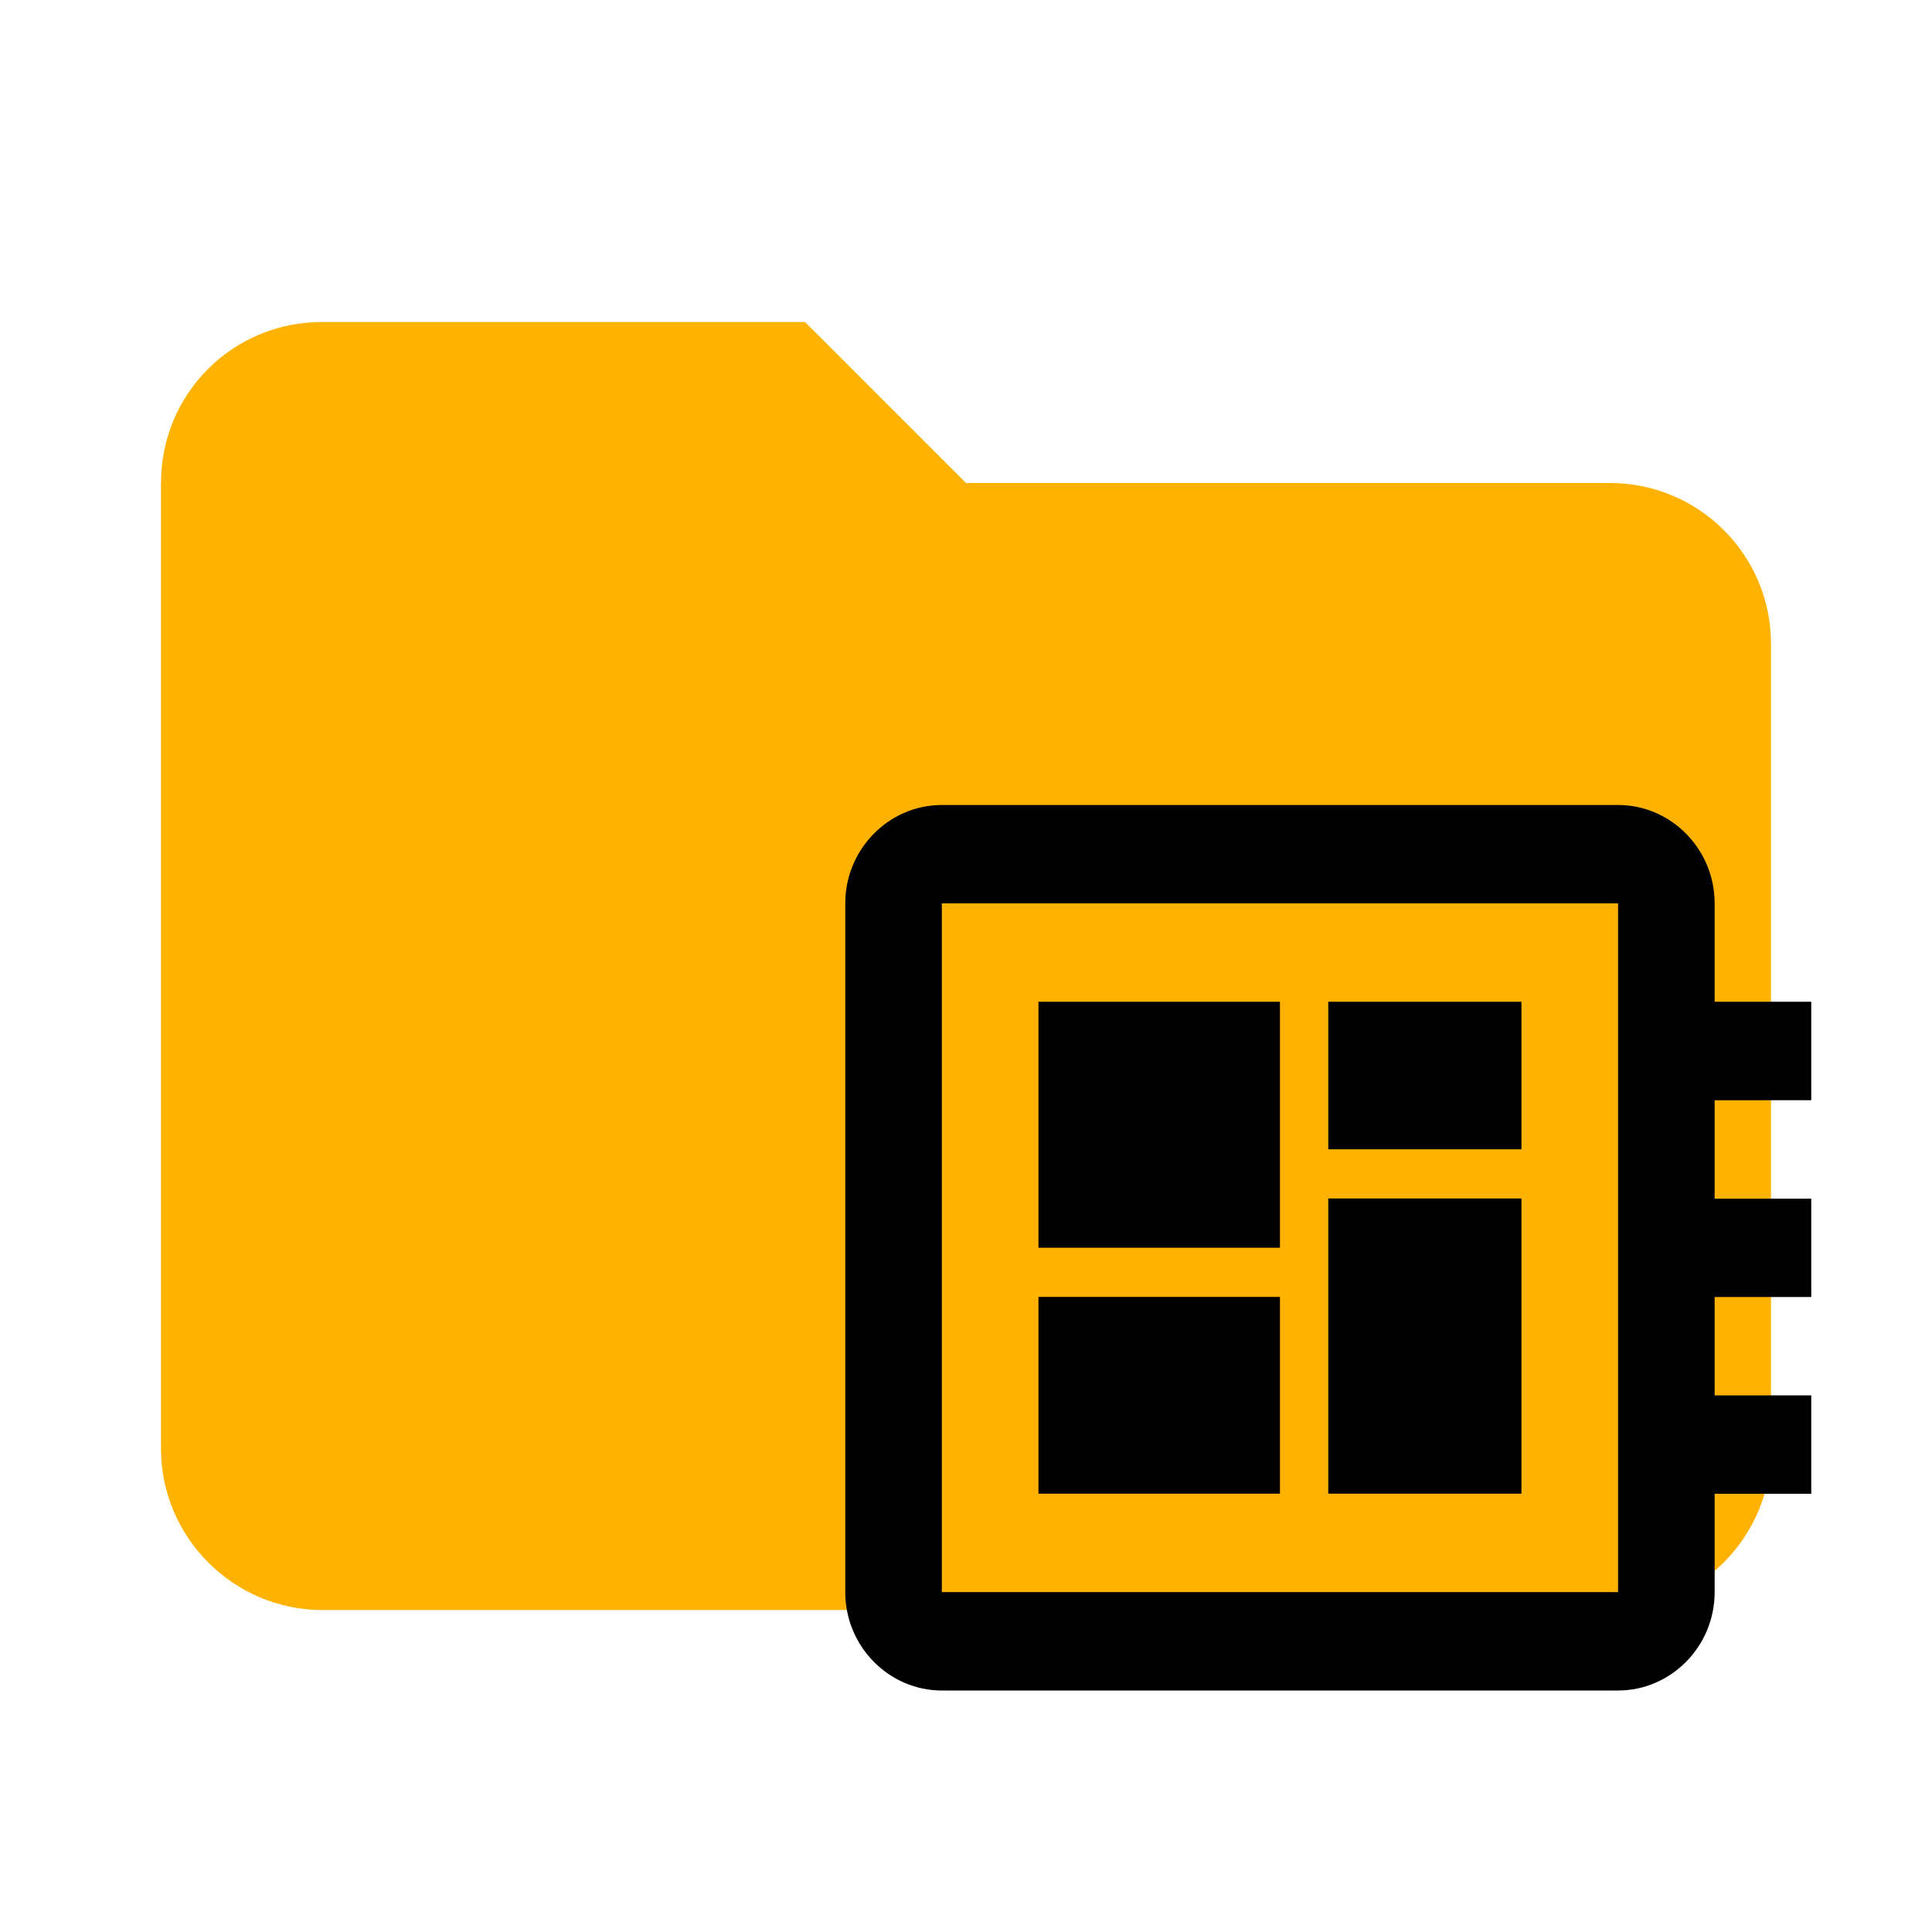
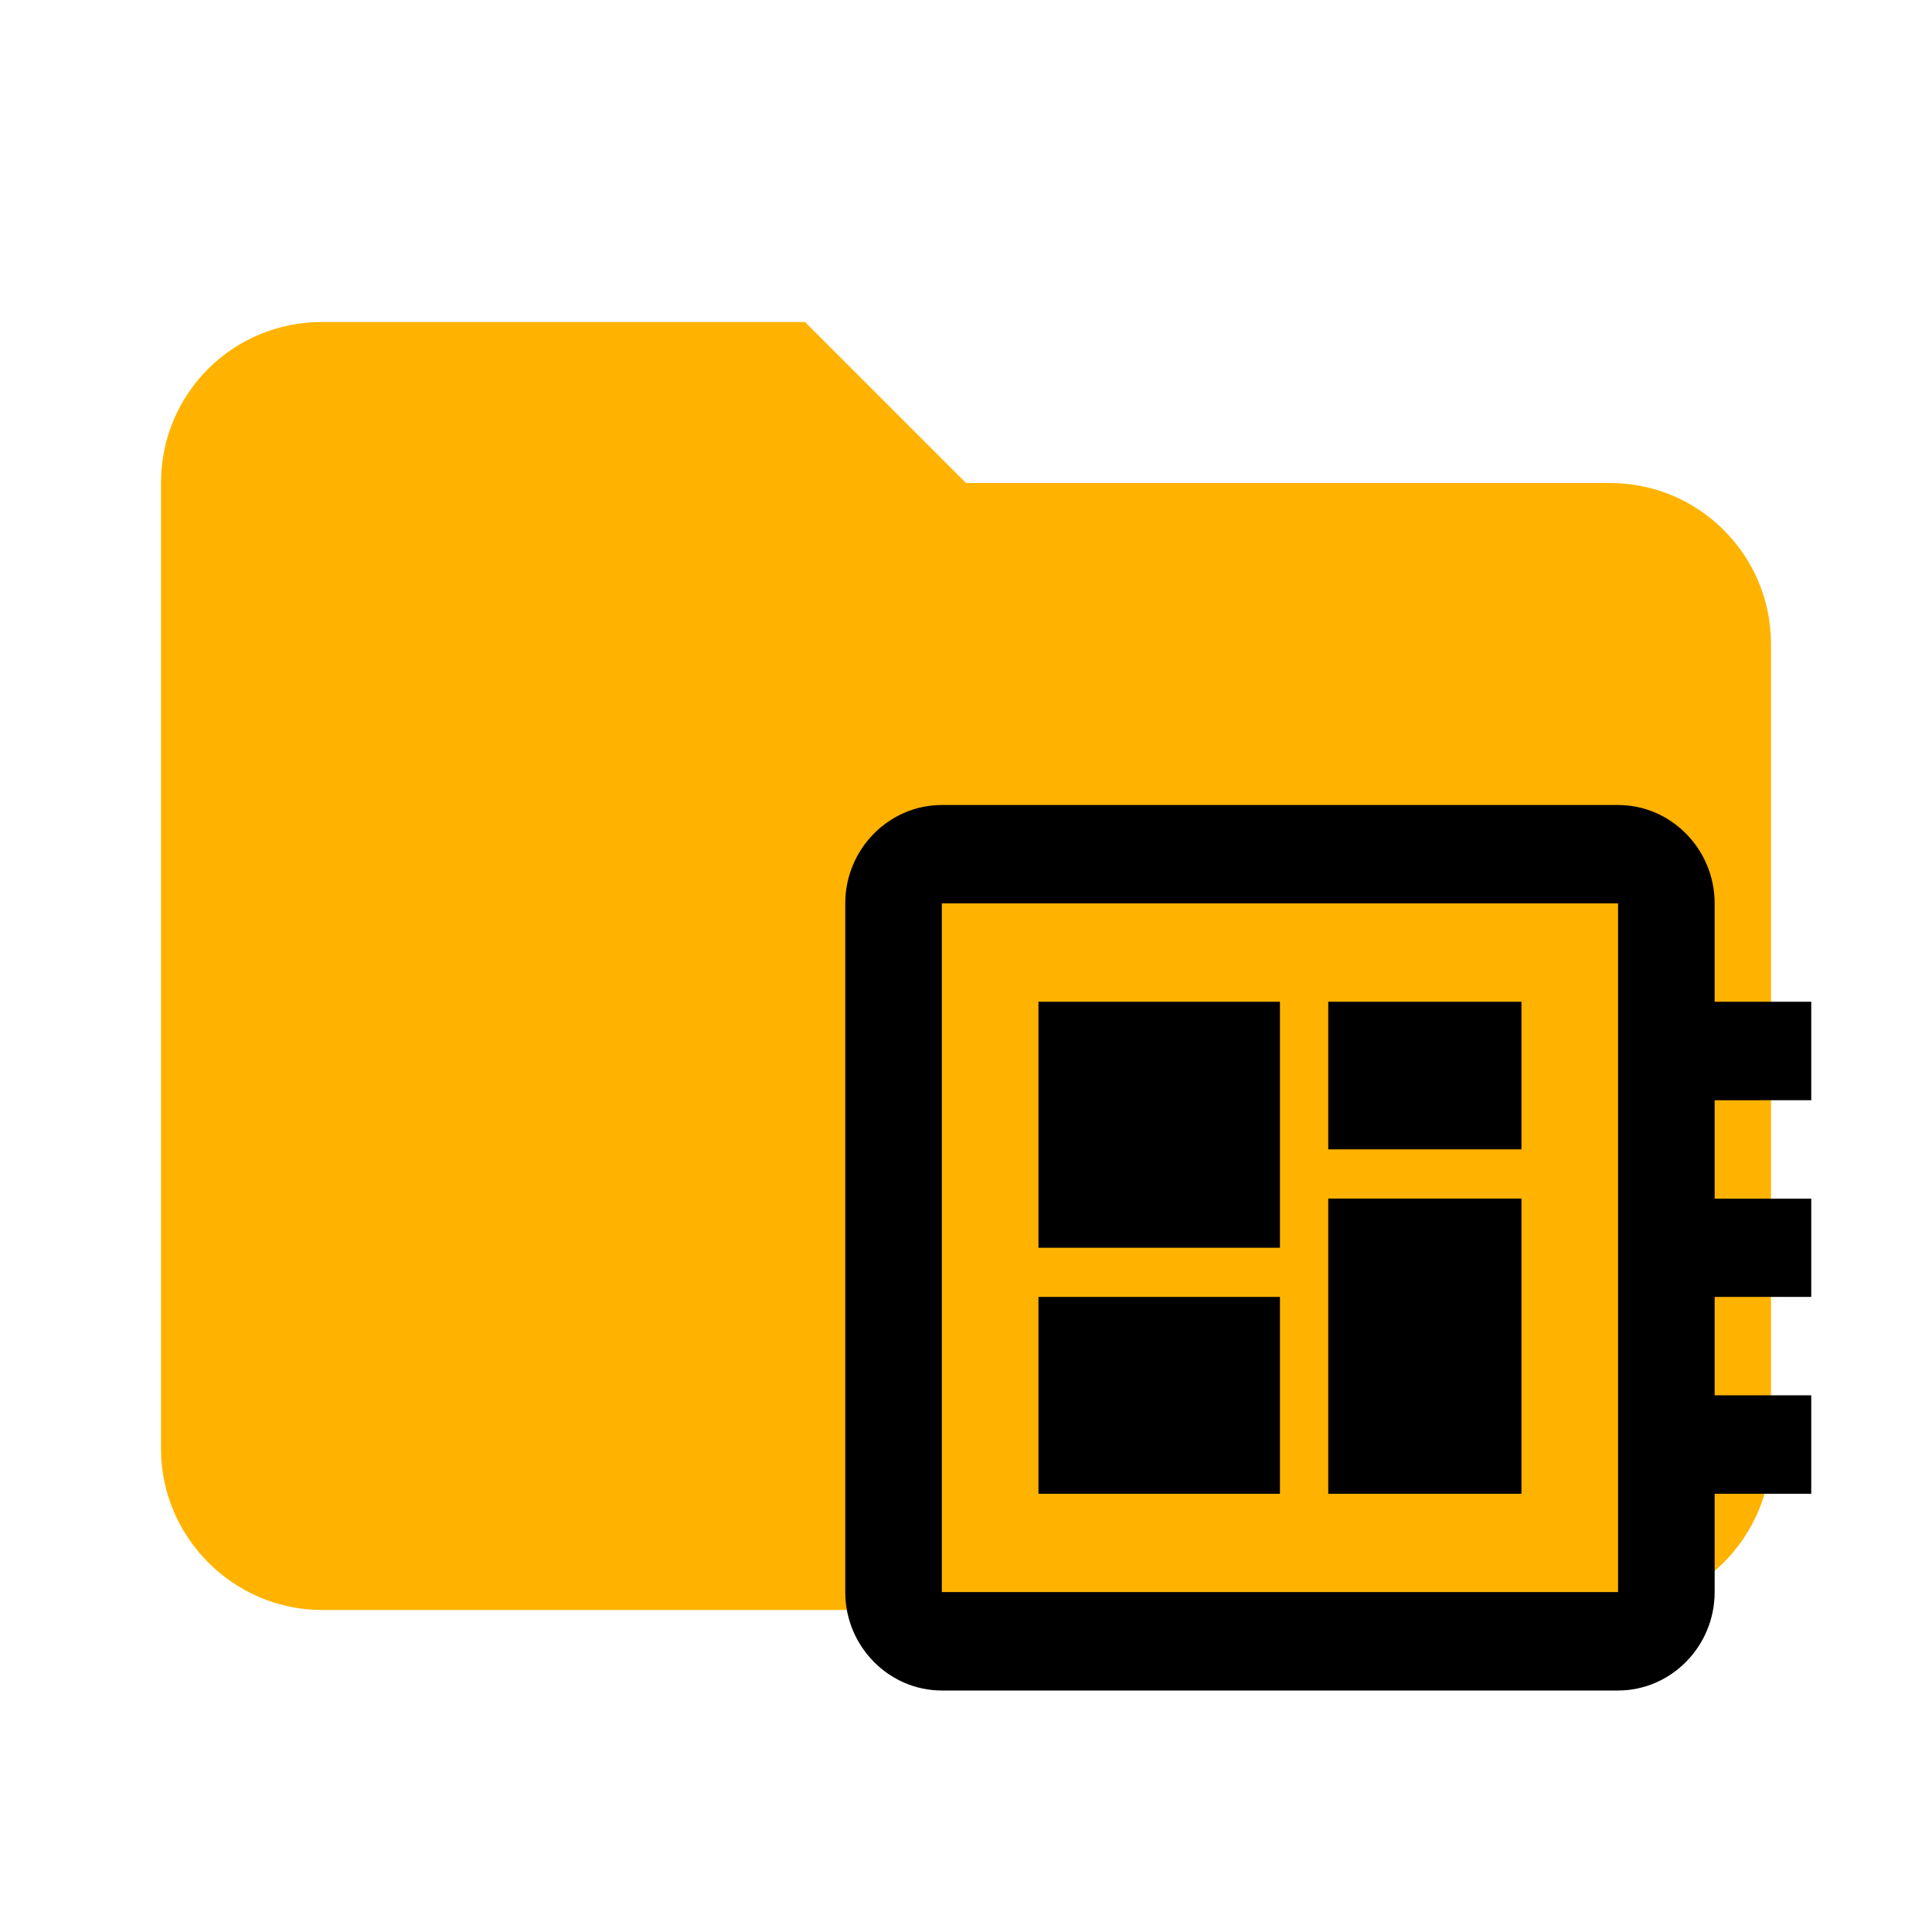
- <svg xmlns="http://www.w3.org/2000/svg" clip-rule="evenodd" fill-rule="evenodd" stroke-linejoin="round" stroke-miterlimit="1.414" version="1.1" viewBox="0 0 24 24" xml:space="preserve" id="svg8">
-   <defs id="defs12">
-     </defs>
-   <path d="m10 4h-6c-1.11 0-2 0.89-2 2v12c0 1.097 0.903 2 2 2h16c1.097 0 2-0.903 2-2v-10c0-1.11-0.9-2-2-2h-8l-2-2z" fill="#ffb300" fill-rule="nonzero" id="path2" />
-   <path d="M 22.5,13.667 V 12.444 H 21.3 V 11.222 C 21.3,10.55 20.76,10 20.1,10 h -8.4 c -0.66,0 -1.2,0.55 -1.2,1.222 v 8.556 C 10.5,20.45 11.04,21 11.7,21 h 8.4 c 0.66,0 1.2,-0.55 1.2,-1.222 v -1.222 h 1.2 v -1.222 h -1.2 v -1.222 h 1.2 v -1.222 h -1.2 v -1.222 z m -2.4,6.111 h -8.4 v -8.556 h 8.4 z m -7.2,-3.667 h 3 v 2.444 h -3 z m 3.6,-3.667 h 2.4 v 1.833 h -2.4 z m -3.6,0 h 3 V 15.5 h -3 z m 3.6,2.444 h 2.4 v 3.667 h -2.4 z" id="path7" style="stroke-width:0.606" />
+ <svg xmlns="http://www.w3.org/2000/svg" clip-rule="evenodd" fill-rule="evenodd" stroke-linejoin="round" stroke-miterlimit="1.414" viewBox="0 0 24 24">
+   <path d="M10 4H4c-1.11 0-2 .89-2 2v12c0 1.097.903 2 2 2h16c1.097 0 2-.903 2-2V8a2 2 0 0 0-2-2h-8l-2-2z" fill="#ffb300" fill-rule="nonzero" />
+   <path d="M22.5 13.667v-1.223h-1.2v-1.222c0-.672-.54-1.222-1.2-1.222h-8.4c-.66 0-1.2.55-1.2 1.222v8.556c0 .672.54 1.222 1.2 1.222h8.4c.66 0 1.2-.55 1.2-1.222v-1.222h1.2v-1.223h-1.2v-1.222h1.2V14.89h-1.2v-1.222zm-2.4 6.11h-8.4v-8.555h8.4zm-7.2-3.666h3v2.445h-3zm3.6-3.667h2.4v1.834h-2.4zm-3.6 0h3V15.5h-3zm3.6 2.445h2.4v3.667h-2.4z" />
</svg>
